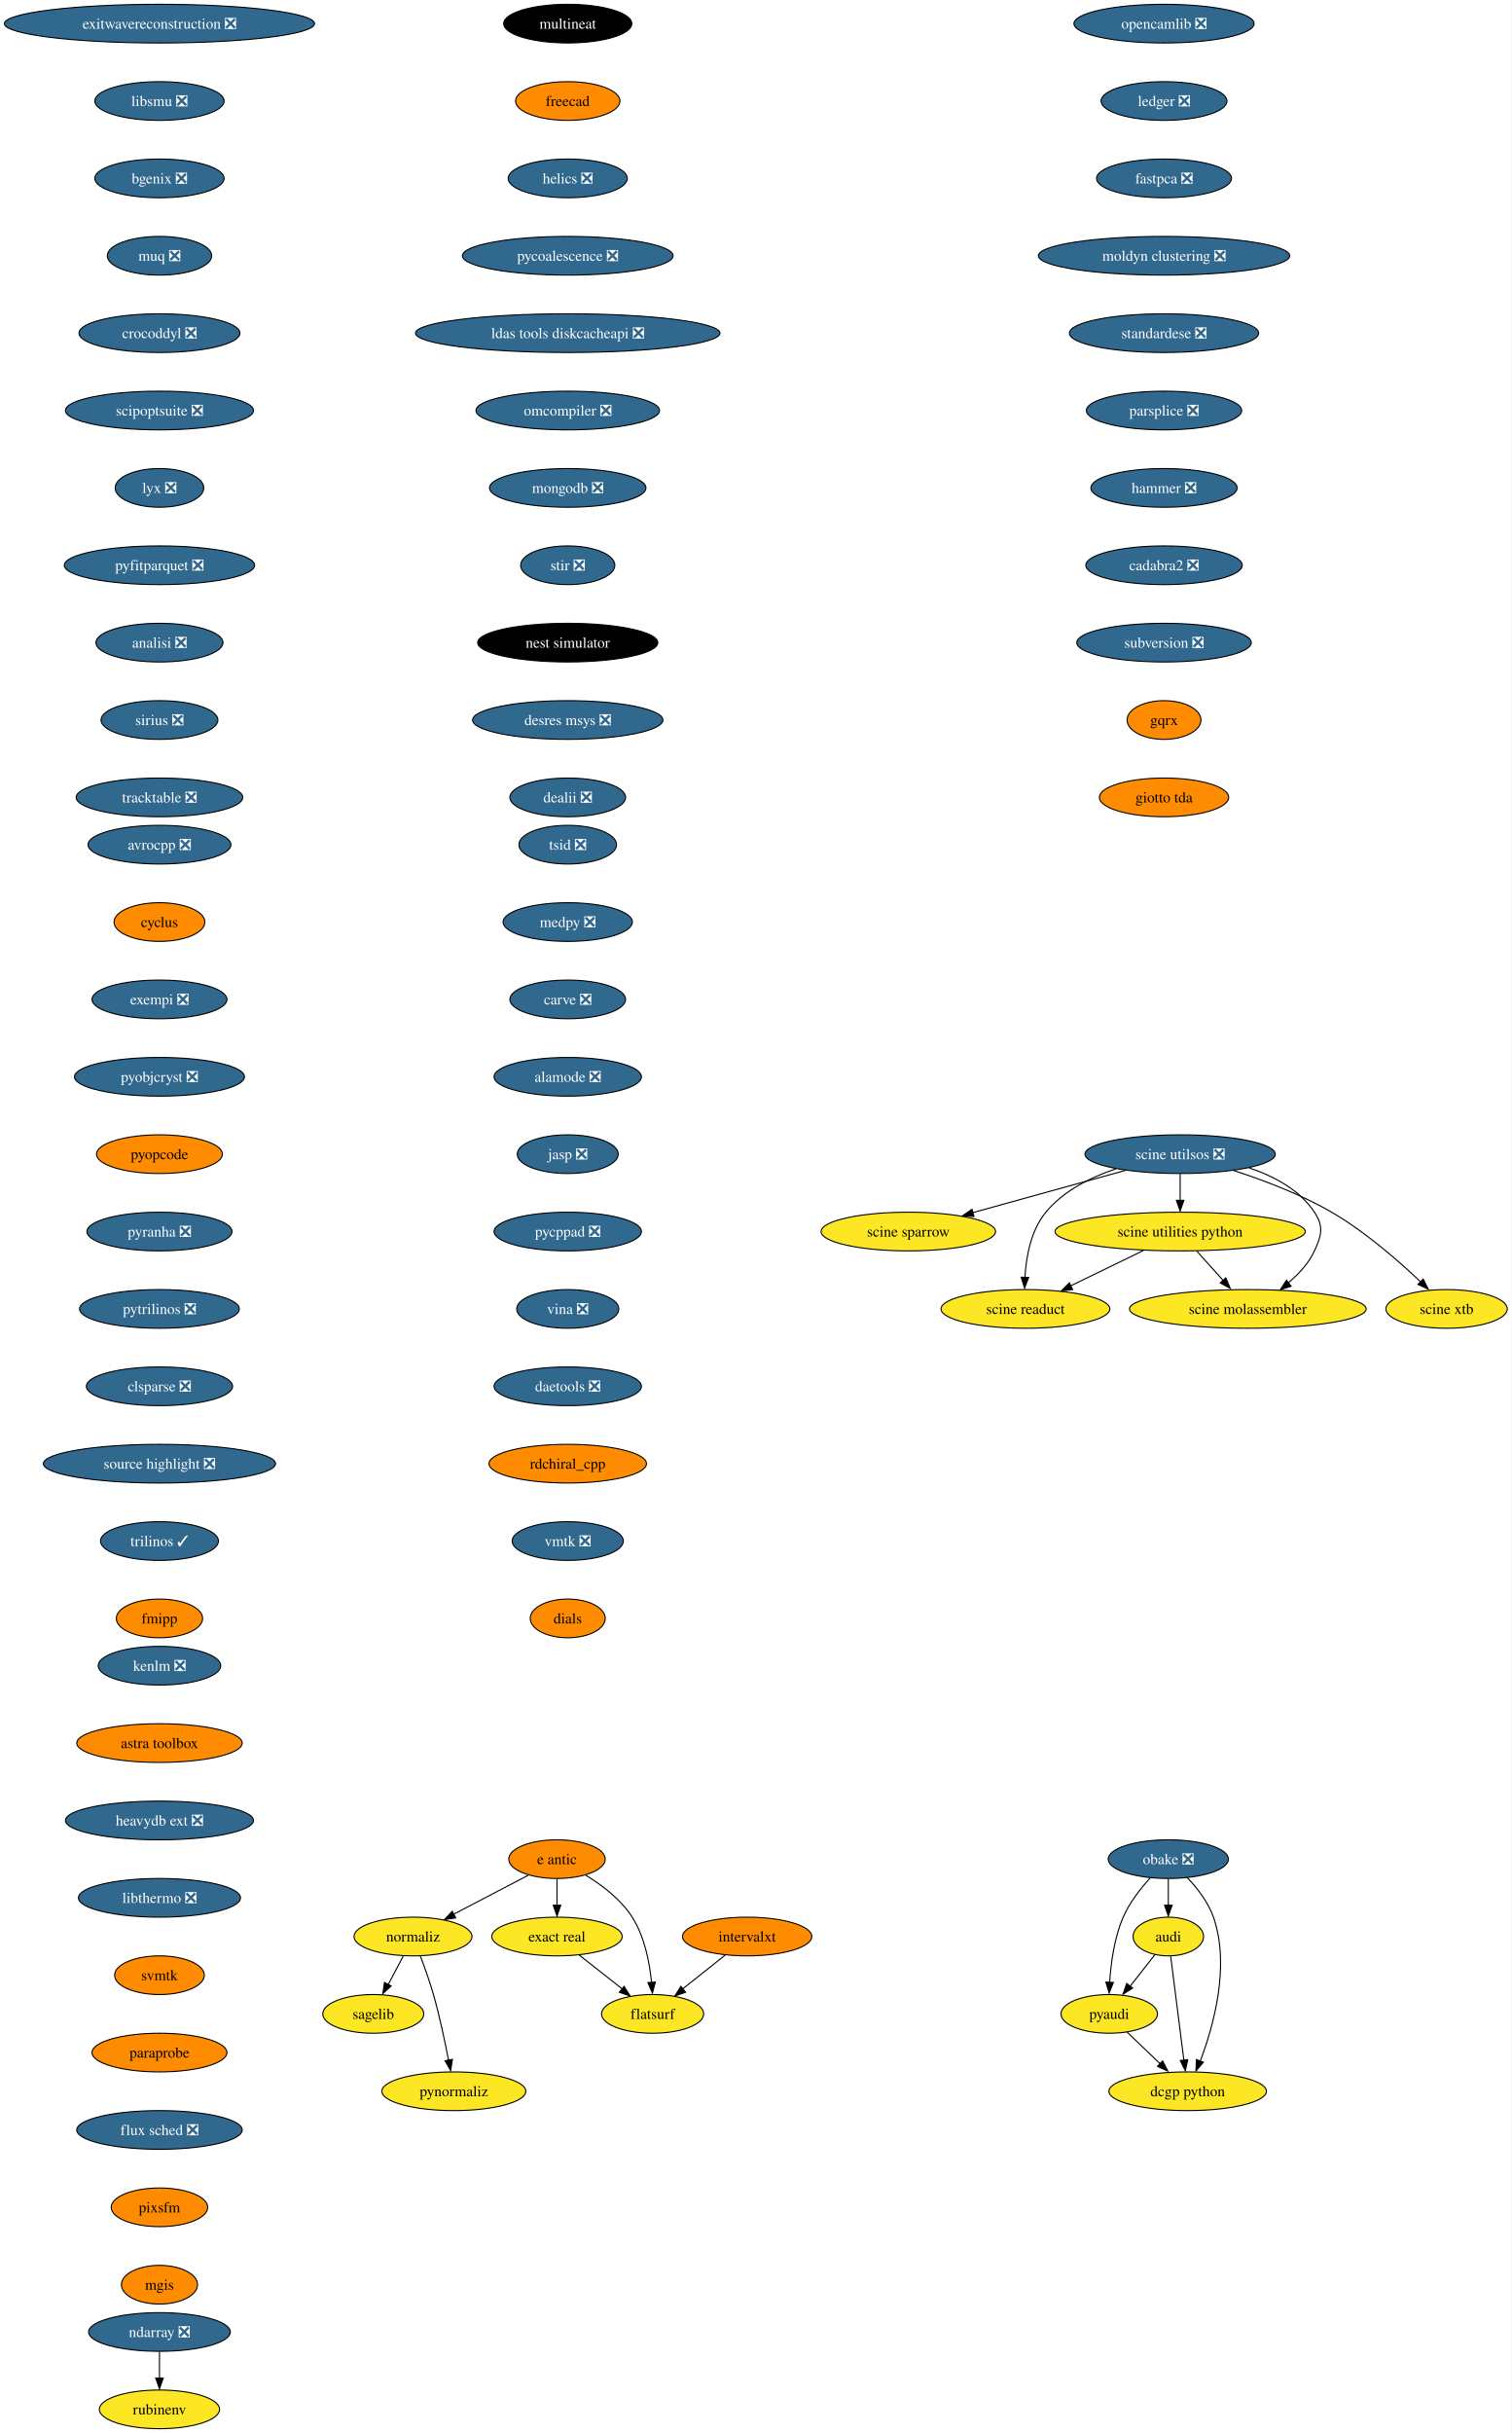
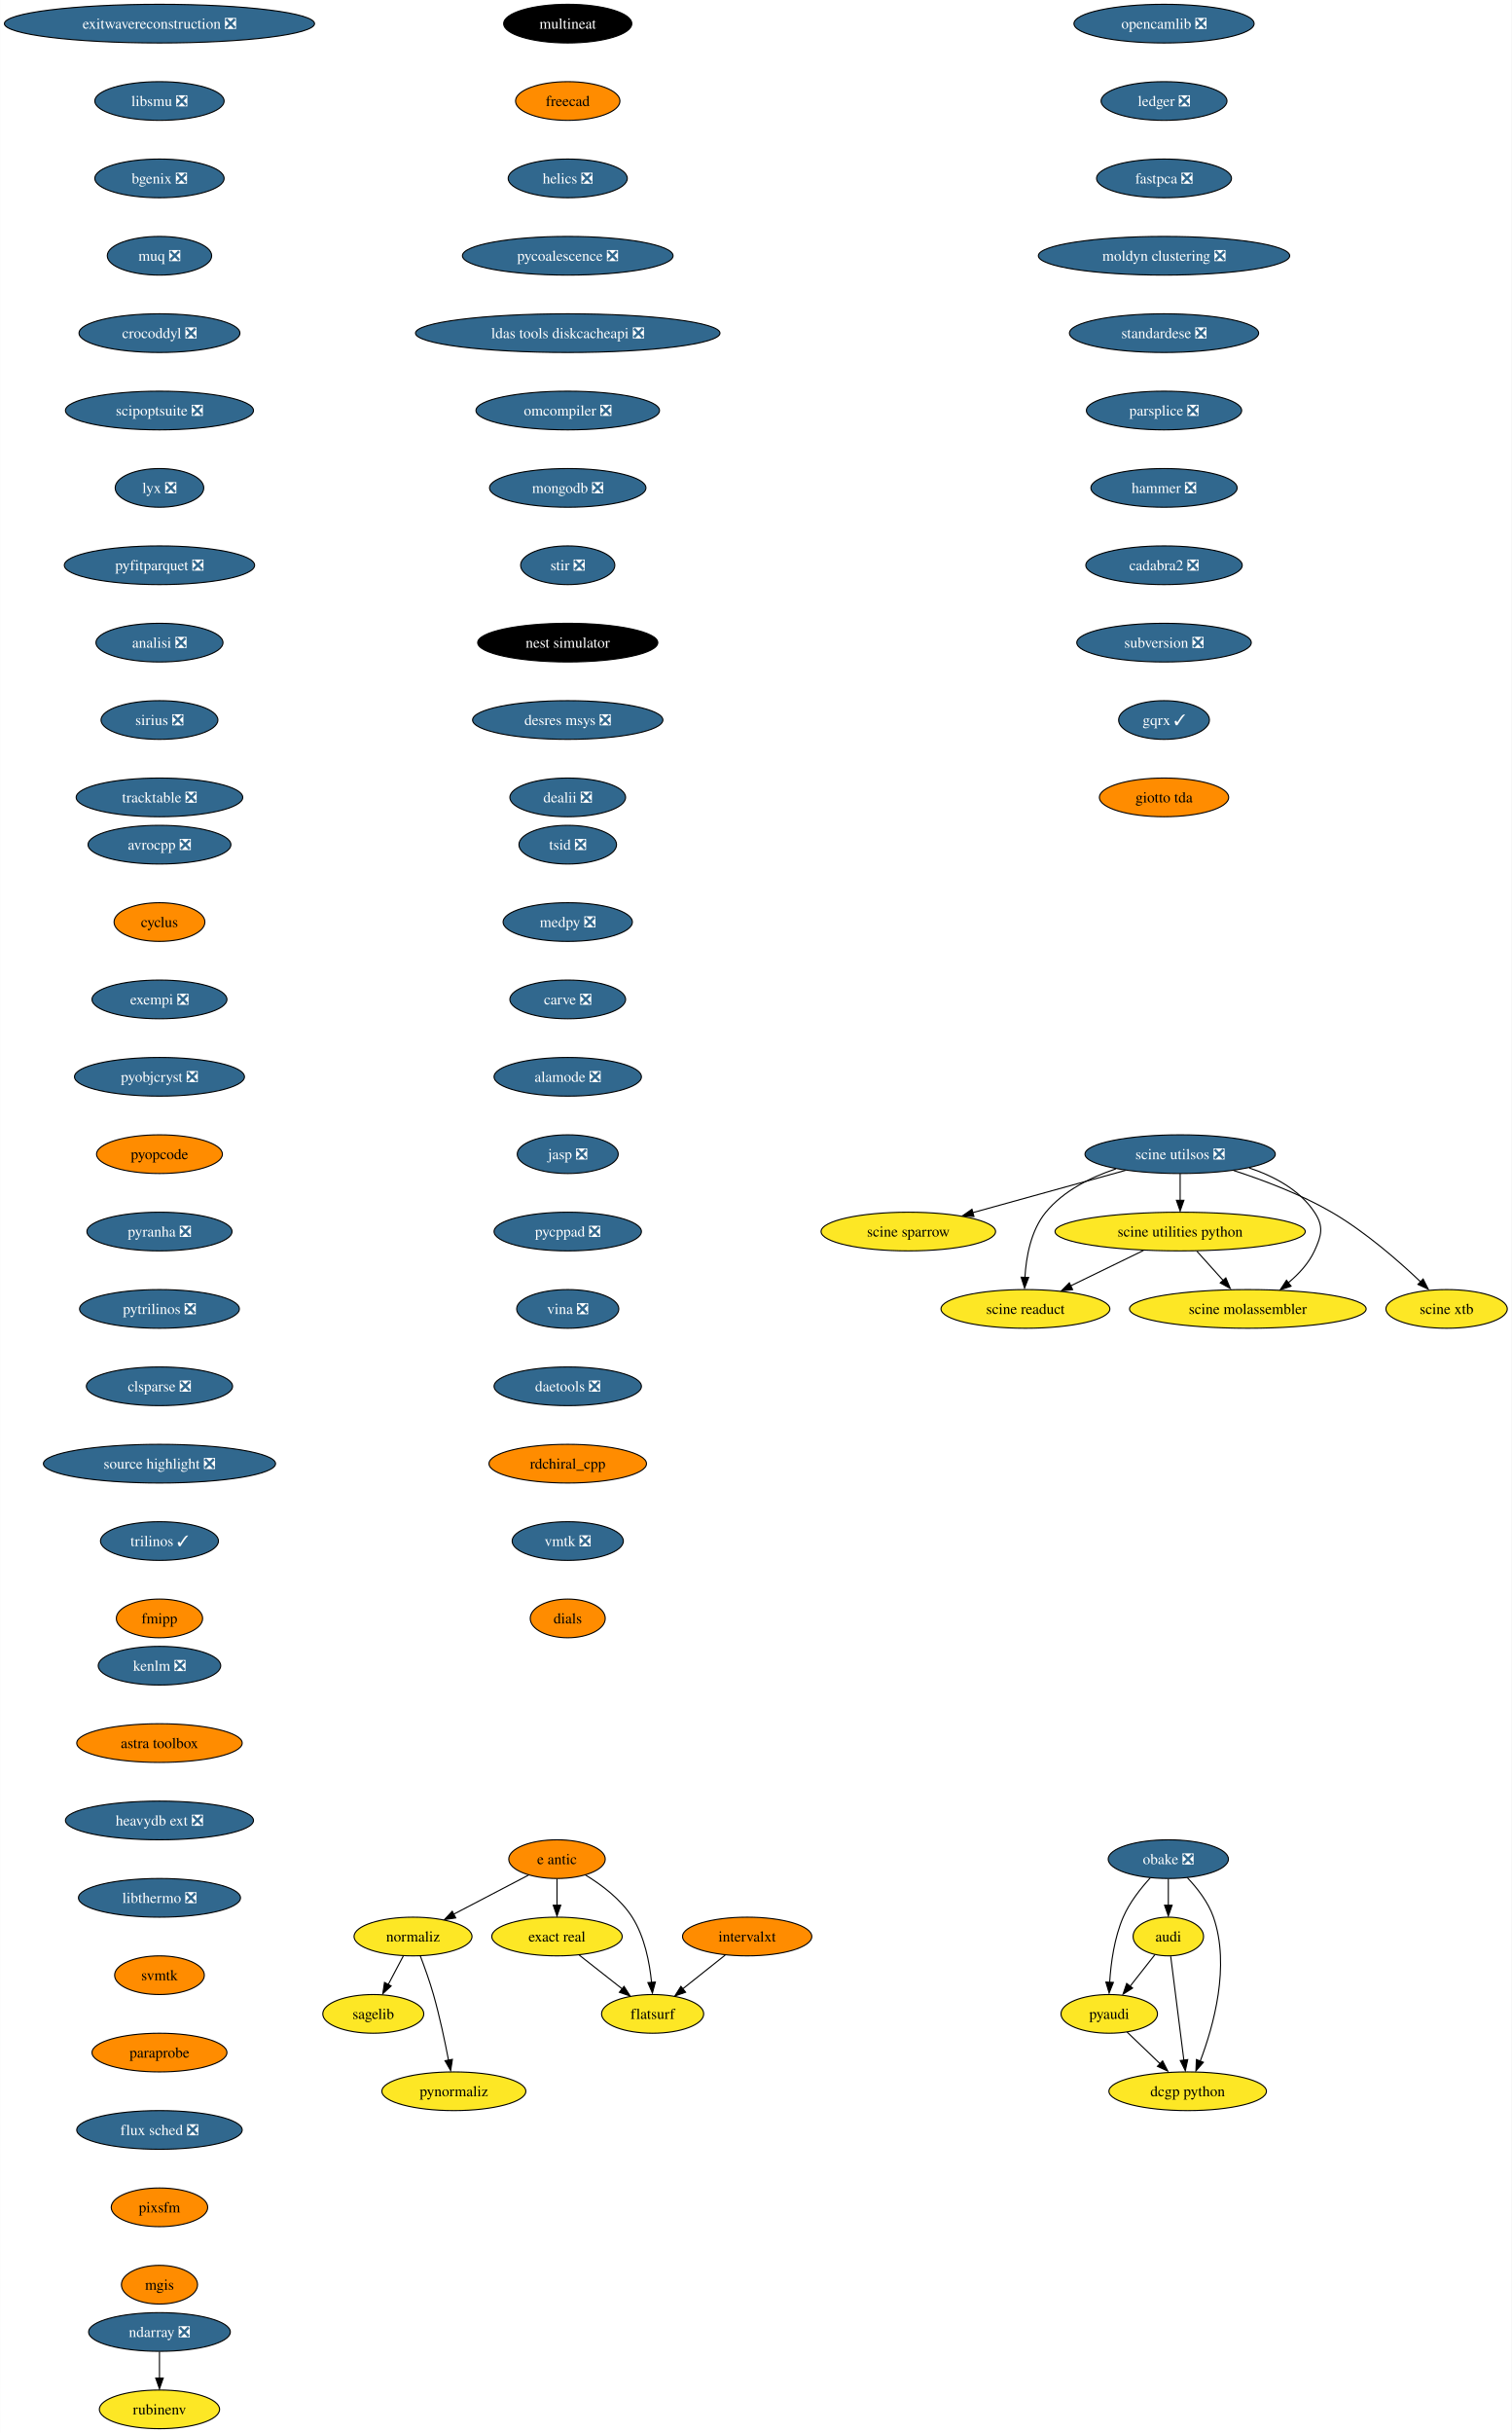
<svg xmlns="http://www.w3.org/2000/svg" xmlns:xlink="http://www.w3.org/1999/xlink" width="1407pt" height="2264pt" viewBox="0.00 0.00 1406.80 2264.00">
  <g id="graph0" class="graph" transform="scale(1 1) rotate(0) translate(4 2260)">
    <polygon fill="white" stroke="none" points="-4,4 -4,-2260 1402.8,-2260 1402.8,4 -4,4" />
    <g id="node1" class="node">
      <g id="a_node1">
        <a xlink:href="https://github.com/conda-forge/avrocpp-feedstock/pull/19" xlink:title="avrocpp ❎">
          <ellipse fill="#31688e" stroke="black" cx="144.33" cy="-1474" rx="66.47" ry="18" />
          <text text-anchor="middle" x="144.33" y="-1469.33" font-family="Times,serif" font-size="14.00" fill="white">avrocpp ❎</text>
        </a>
      </g>
    </g>
    <g id="node2" class="node">
      <g id="a_node2">
        <a xlink:href="https://github.com/conda-forge/cyclus-feedstock" xlink:title="cyclus">
          <ellipse fill="#ff8c00" stroke="black" cx="144.33" cy="-1402" rx="42.26" ry="18" />
          <text text-anchor="middle" x="144.33" y="-1397.33" font-family="Times,serif" font-size="14.00">cyclus</text>
        </a>
      </g>
    </g>
    <g id="node3" class="node">
      <g id="a_node3">
        <a xlink:href="https://github.com/conda-forge/exempi-feedstock/pull/15" xlink:title="exempi ❎">
          <ellipse fill="#31688e" stroke="black" cx="144.33" cy="-1330" rx="62.78" ry="18" />
          <text text-anchor="middle" x="144.33" y="-1325.33" font-family="Times,serif" font-size="14.00" fill="white">exempi ❎</text>
        </a>
      </g>
    </g>
    <g id="node4" class="node">
      <g id="a_node4">
        <a xlink:href="https://github.com/conda-forge/pyobjcryst-feedstock/pull/33" xlink:title="pyobjcryst ❎">
          <ellipse fill="#31688e" stroke="black" cx="144.33" cy="-1258" rx="79.09" ry="18" />
          <text text-anchor="middle" x="144.33" y="-1253.33" font-family="Times,serif" font-size="14.00" fill="white">pyobjcryst ❎</text>
        </a>
      </g>
    </g>
    <g id="node5" class="node">
      <g id="a_node5">
        <a xlink:href="https://github.com/conda-forge/pyopcode-feedstock" xlink:title="pyopcode">
          <ellipse fill="#ff8c00" stroke="black" cx="144.33" cy="-1186" rx="58.57" ry="18" />
          <text text-anchor="middle" x="144.33" y="-1181.33" font-family="Times,serif" font-size="14.00">pyopcode</text>
        </a>
      </g>
    </g>
    <g id="node6" class="node">
      <g id="a_node6">
        <a xlink:href="https://github.com/conda-forge/pyranha-feedstock/pull/28" xlink:title="pyranha ❎">
          <ellipse fill="#31688e" stroke="black" cx="144.33" cy="-1114" rx="67.52" ry="18" />
          <text text-anchor="middle" x="144.33" y="-1109.33" font-family="Times,serif" font-size="14.00" fill="white">pyranha ❎</text>
        </a>
      </g>
    </g>
    <g id="node7" class="node">
      <g id="a_node7">
        <a xlink:href="https://github.com/conda-forge/pytrilinos-feedstock/pull/51" xlink:title="pytrilinos ❎">
          <ellipse fill="#31688e" stroke="black" cx="144.33" cy="-1042" rx="74.36" ry="18" />
          <text text-anchor="middle" x="144.33" y="-1037.33" font-family="Times,serif" font-size="14.00" fill="white">pytrilinos ❎</text>
        </a>
      </g>
    </g>
    <g id="node8" class="node">
      <g id="a_node8">
        <a xlink:href="https://github.com/conda-forge/clsparse-feedstock/pull/10" xlink:title="clsparse ❎">
          <ellipse fill="#31688e" stroke="black" cx="144.33" cy="-970" rx="68.04" ry="18" />
          <text text-anchor="middle" x="144.33" y="-965.33" font-family="Times,serif" font-size="14.00" fill="white">clsparse ❎</text>
        </a>
      </g>
    </g>
    <g id="node13" class="node">
      <g id="a_node13">
        <a xlink:href="https://github.com/conda-forge/source-highlight-feedstock/pull/9" xlink:title="source highlight ❎">
          <ellipse fill="#31688e" stroke="black" cx="144.33" cy="-898" rx="108.03" ry="18" />
          <text text-anchor="middle" x="144.33" y="-893.33" font-family="Times,serif" font-size="14.00" fill="white">source highlight ❎</text>
        </a>
      </g>
    </g>
    <g id="node9" class="node">
      <g id="a_node9">
        <a xlink:href="https://github.com/conda-forge/sagelib-feedstock" xlink:title="sagelib">
          <ellipse fill="#fde725" stroke="black" cx="343.33" cy="-386" rx="47" ry="18" />
          <text text-anchor="middle" x="343.33" y="-381.32" font-family="Times,serif" font-size="14.00">sagelib</text>
        </a>
      </g>
    </g>
    <g id="node10" class="node">
      <g id="a_node10">
        <a xlink:href="https://github.com/conda-forge/audi-feedstock" xlink:title="audi">
          <ellipse fill="#fde725" stroke="black" cx="1083.33" cy="-458" rx="32.79" ry="18" />
          <text text-anchor="middle" x="1083.33" y="-453.32" font-family="Times,serif" font-size="14.00">audi</text>
        </a>
      </g>
    </g>
    <g id="node11" class="node">
      <g id="a_node11">
        <a xlink:href="https://github.com/conda-forge/pyaudi-feedstock" xlink:title="pyaudi">
          <ellipse fill="#fde725" stroke="black" cx="1028.33" cy="-386" rx="44.9" ry="18" />
          <text text-anchor="middle" x="1028.33" y="-381.32" font-family="Times,serif" font-size="14.00">pyaudi</text>
        </a>
      </g>
    </g>
    <g id="edge8" class="edge">
      <path fill="none" stroke="black" d="M1070.85,-441.12C1064.06,-432.47 1055.5,-421.58 1047.84,-411.83" />
      <polygon fill="black" stroke="black" points="1050.07,-410.01 1041.14,-404.31 1044.57,-414.33 1050.07,-410.01" />
    </g>
    <g id="node12" class="node">
      <g id="a_node12">
        <a xlink:href="https://github.com/conda-forge/dcgp-python-feedstock" xlink:title="dcgp python">
          <ellipse fill="#fde725" stroke="black" cx="1101.33" cy="-314" rx="73.3" ry="18" />
          <text text-anchor="middle" x="1101.33" y="-309.32" font-family="Times,serif" font-size="14.00">dcgp python</text>
        </a>
      </g>
    </g>
    <g id="edge9" class="edge">
      <path fill="none" stroke="black" d="M1085.54,-439.59C1088.6,-415.4 1094.19,-371.36 1097.83,-342.65" />
      <polygon fill="black" stroke="black" points="1101.38,-343.47 1099.16,-333.11 1094.43,-342.59 1101.38,-343.47" />
    </g>
    <g id="edge10" class="edge">
      <path fill="none" stroke="black" d="M1044.9,-369.12C1054.06,-360.33 1065.64,-349.23 1075.92,-339.37" />
      <polygon fill="black" stroke="black" points="1078.02,-342.24 1082.81,-332.8 1073.17,-337.19 1078.02,-342.24" />
    </g>
    <g id="node14" class="node">
      <g id="a_node14">
        <a xlink:href="https://github.com/conda-forge/trilinos-feedstock/pull/43" xlink:title="trilinos ✓">
          <ellipse fill="#31688e" stroke="black" cx="144.33" cy="-826" rx="54.89" ry="18" />
          <text text-anchor="middle" x="144.33" y="-821.33" font-family="Times,serif" font-size="14.00" fill="white">trilinos ✓</text>
        </a>
      </g>
    </g>
    <g id="node15" class="node">
      <g id="a_node15">
        <a xlink:href="https://github.com/conda-forge/fmipp-feedstock" xlink:title="fmipp">
          <ellipse fill="#ff8c00" stroke="black" cx="144.33" cy="-754" rx="40.16" ry="18" />
          <text text-anchor="middle" x="144.33" y="-749.33" font-family="Times,serif" font-size="14.00">fmipp</text>
        </a>
      </g>
    </g>
    <g id="node16" class="node">
      <g id="a_node16">
        <a xlink:href="https://github.com/conda-forge/multineat-feedstock" xlink:title="multineat">
          <ellipse fill="#000000" stroke="black" cx="524.33" cy="-2238" rx="59.63" ry="18" />
          <text text-anchor="middle" x="524.33" y="-2233.32" font-family="Times,serif" font-size="14.00" fill="white">multineat</text>
        </a>
      </g>
    </g>
    <g id="node17" class="node">
      <g id="a_node17">
        <a xlink:href="https://github.com/conda-forge/freecad-feedstock" xlink:title="freecad">
          <ellipse fill="#ff8c00" stroke="black" cx="524.33" cy="-2166" rx="48.58" ry="18" />
          <text text-anchor="middle" x="524.33" y="-2161.32" font-family="Times,serif" font-size="14.00">freecad</text>
        </a>
      </g>
    </g>
    <g id="node18" class="node">
      <g id="a_node18">
        <a xlink:href="https://github.com/conda-forge/helics-feedstock/pull/34" xlink:title="helics ❎">
          <ellipse fill="#31688e" stroke="black" cx="524.33" cy="-2094" rx="55.42" ry="18" />
          <text text-anchor="middle" x="524.33" y="-2089.32" font-family="Times,serif" font-size="14.00" fill="white">helics ❎</text>
        </a>
      </g>
    </g>
    <g id="node19" class="node">
      <g id="a_node19">
        <a xlink:href="https://github.com/conda-forge/pycoalescence-feedstock/pull/54" xlink:title="pycoalescence ❎">
          <ellipse fill="#31688e" stroke="black" cx="524.33" cy="-2022" rx="98.03" ry="18" />
          <text text-anchor="middle" x="524.33" y="-2017.33" font-family="Times,serif" font-size="14.00" fill="white">pycoalescence ❎</text>
        </a>
      </g>
    </g>
    <g id="node20" class="node">
      <g id="a_node20">
        <a xlink:href="https://github.com/conda-forge/ldas-tools-diskcacheapi-feedstock/pull/16" xlink:title="ldas tools diskcacheapi ❎">
          <ellipse fill="#31688e" stroke="black" cx="524.33" cy="-1950" rx="141.7" ry="18" />
          <text text-anchor="middle" x="524.33" y="-1945.33" font-family="Times,serif" font-size="14.00" fill="white">ldas tools diskcacheapi ❎</text>
        </a>
      </g>
    </g>
    <g id="node21" class="node">
      <g id="a_node21">
        <a xlink:href="https://github.com/conda-forge/omcompiler-feedstock/pull/34" xlink:title="omcompiler ❎">
          <ellipse fill="#31688e" stroke="black" cx="524.33" cy="-1878" rx="85.41" ry="18" />
          <text text-anchor="middle" x="524.33" y="-1873.33" font-family="Times,serif" font-size="14.00" fill="white">omcompiler ❎</text>
        </a>
      </g>
    </g>
    <g id="node22" class="node">
      <g id="a_node22">
        <a xlink:href="https://github.com/conda-forge/mongodb-feedstock/pull/77" xlink:title="mongodb ❎">
          <ellipse fill="#31688e" stroke="black" cx="524.33" cy="-1806" rx="72.78" ry="18" />
          <text text-anchor="middle" x="524.33" y="-1801.33" font-family="Times,serif" font-size="14.00" fill="white">mongodb ❎</text>
        </a>
      </g>
    </g>
    <g id="node28" class="node">
      <g id="a_node28">
        <a xlink:href="https://github.com/conda-forge/stir-feedstock/pull/97" xlink:title="stir ❎">
          <ellipse fill="#31688e" stroke="black" cx="524.33" cy="-1734" rx="43.84" ry="18" />
          <text text-anchor="middle" x="524.33" y="-1729.33" font-family="Times,serif" font-size="14.00" fill="white">stir ❎</text>
        </a>
      </g>
    </g>
    <g id="node23" class="node">
      <g id="a_node23">
        <a xlink:href="https://github.com/conda-forge/e-antic-feedstock" xlink:title="e antic">
          <ellipse fill="#ff8c00" stroke="black" cx="514.33" cy="-530" rx="44.9" ry="18" />
          <text text-anchor="middle" x="514.33" y="-525.33" font-family="Times,serif" font-size="14.00">e antic</text>
        </a>
      </g>
    </g>
    <g id="node24" class="node">
      <g id="a_node24">
        <a xlink:href="https://github.com/conda-forge/normaliz-feedstock" xlink:title="normaliz">
          <ellipse fill="#fde725" stroke="black" cx="380.33" cy="-458" rx="54.89" ry="18" />
          <text text-anchor="middle" x="380.33" y="-453.32" font-family="Times,serif" font-size="14.00">normaliz</text>
        </a>
      </g>
    </g>
    <g id="edge20" class="edge">
      <path fill="none" stroke="black" d="M487.86,-515.17C467.92,-504.76 440.33,-490.34 418.08,-478.72" />
      <polygon fill="black" stroke="black" points="420.08,-475.3 409.6,-473.77 416.84,-481.5 420.08,-475.3" />
    </g>
    <g id="node25" class="node">
      <g id="a_node25">
        <a xlink:href="https://github.com/conda-forge/exact-real-feedstock" xlink:title="exact real">
          <ellipse fill="#fde725" stroke="black" cx="514.33" cy="-458" rx="60.68" ry="18" />
          <text text-anchor="middle" x="514.33" y="-453.32" font-family="Times,serif" font-size="14.00">exact real</text>
        </a>
      </g>
    </g>
    <g id="edge21" class="edge">
      <path fill="none" stroke="black" d="M514.33,-511.7C514.33,-504.24 514.33,-495.32 514.33,-486.97" />
      <polygon fill="black" stroke="black" points="517.83,-487.1 514.33,-477.1 510.83,-487.1 517.83,-487.1" />
    </g>
    <g id="node26" class="node">
      <g id="a_node26">
        <a xlink:href="https://github.com/conda-forge/flatsurf-feedstock" xlink:title="flatsurf">
          <ellipse fill="#fde725" stroke="black" cx="603.33" cy="-386" rx="47.53" ry="18" />
          <text text-anchor="middle" x="603.33" y="-381.32" font-family="Times,serif" font-size="14.00">flatsurf</text>
        </a>
      </g>
    </g>
    <g id="edge22" class="edge">
      <path fill="none" stroke="black" d="M540.78,-515.27C555.81,-506.13 573.7,-492.72 584.33,-476 595.92,-457.78 600.55,-433.66 602.35,-415.12" />
      <polygon fill="black" stroke="black" points="605.89,-415.63 603.14,-405.4 598.91,-415.12 605.89,-415.63" />
    </g>
    <g id="edge23" class="edge">
      <path fill="none" stroke="black" d="M371.37,-440.05C367.15,-432.06 362.01,-422.33 357.29,-413.4" />
      <polygon fill="black" stroke="black" points="359.97,-411.99 352.21,-404.79 353.78,-415.27 359.97,-411.99" />
    </g>
    <g id="node27" class="node">
      <g id="a_node27">
        <a xlink:href="https://github.com/conda-forge/pynormaliz-feedstock" xlink:title="pynormaliz">
          <ellipse fill="#fde725" stroke="black" cx="418.33" cy="-314" rx="66.99" ry="18" />
          <text text-anchor="middle" x="418.33" y="-309.32" font-family="Times,serif" font-size="14.00">pynormaliz</text>
        </a>
      </g>
    </g>
    <g id="edge24" class="edge">
      <path fill="none" stroke="black" d="M387.08,-440C391.01,-429.7 395.85,-416.22 399.33,-404 405.08,-383.81 409.98,-360.59 413.36,-342.94" />
      <polygon fill="black" stroke="black" points="416.97,-343.7 415.36,-333.23 410.09,-342.42 416.97,-343.7" />
    </g>
    <g id="edge25" class="edge">
      <path fill="none" stroke="black" d="M534.97,-440.76C546.82,-431.45 561.88,-419.61 574.84,-409.41" />
      <polygon fill="black" stroke="black" points="576.72,-411.6 582.41,-402.67 572.39,-406.1 576.72,-411.6" />
    </g>
    <g id="node29" class="node">
      <g id="a_node29">
        <a xlink:href="https://github.com/conda-forge/nest-simulator-feedstock" xlink:title="nest simulator">
          <ellipse fill="#000000" stroke="black" cx="524.33" cy="-1662" rx="83.83" ry="18" />
          <text text-anchor="middle" x="524.33" y="-1657.33" font-family="Times,serif" font-size="14.00" fill="white">nest simulator</text>
        </a>
      </g>
    </g>
    <g id="node30" class="node">
      <g id="a_node30">
        <a xlink:href="https://github.com/conda-forge/desres-msys-feedstock/pull/24" xlink:title="desres msys ❎">
          <ellipse fill="#31688e" stroke="black" cx="524.33" cy="-1590" rx="88.56" ry="18" />
          <text text-anchor="middle" x="524.33" y="-1585.33" font-family="Times,serif" font-size="14.00" fill="white">desres msys ❎</text>
        </a>
      </g>
    </g>
    <g id="node31" class="node">
      <g id="a_node31">
        <a xlink:href="https://github.com/conda-forge/dealii-feedstock/pull/30" xlink:title="dealii ❎">
          <ellipse fill="#31688e" stroke="black" cx="524.33" cy="-1518" rx="53.84" ry="18" />
          <text text-anchor="middle" x="524.33" y="-1513.33" font-family="Times,serif" font-size="14.00" fill="white">dealii ❎</text>
        </a>
      </g>
    </g>
    <g id="node32" class="node">
      <g id="a_node32">
        <a xlink:href="https://github.com/conda-forge/ndarray-feedstock/pull/24" xlink:title="ndarray ❎">
          <ellipse fill="#31688e" stroke="black" cx="144.33" cy="-90" rx="65.94" ry="18" />
          <text text-anchor="middle" x="144.33" y="-85.33" font-family="Times,serif" font-size="14.00" fill="white">ndarray ❎</text>
        </a>
      </g>
    </g>
    <g id="node33" class="node">
      <g id="a_node33">
        <a xlink:href="https://github.com/conda-forge/rubinenv-feedstock" xlink:title="rubinenv">
          <ellipse fill="#fde725" stroke="black" cx="144.33" cy="-18" rx="55.94" ry="18" />
          <text text-anchor="middle" x="144.33" y="-13.32" font-family="Times,serif" font-size="14.00">rubinenv</text>
        </a>
      </g>
    </g>
    <g id="edge30" class="edge">
      <path fill="none" stroke="black" d="M144.33,-71.7C144.33,-64.24 144.33,-55.32 144.33,-46.97" />
      <polygon fill="black" stroke="black" points="147.83,-47.1 144.33,-37.1 140.83,-47.1 147.83,-47.1" />
    </g>
    <g id="node34" class="node">
      <g id="a_node34">
        <a xlink:href="https://github.com/conda-forge/opencamlib-feedstock/pull/24" xlink:title="opencamlib ❎">
          <ellipse fill="#31688e" stroke="black" cx="1079.33" cy="-2238" rx="83.83" ry="18" />
          <text text-anchor="middle" x="1079.33" y="-2233.32" font-family="Times,serif" font-size="14.00" fill="white">opencamlib ❎</text>
        </a>
      </g>
    </g>
    <g id="node35" class="node">
      <g id="a_node35">
        <a xlink:href="https://github.com/conda-forge/ledger-feedstock/pull/33" xlink:title="ledger ❎">
          <ellipse fill="#31688e" stroke="black" cx="1079.33" cy="-2166" rx="58.57" ry="18" />
          <text text-anchor="middle" x="1079.33" y="-2161.32" font-family="Times,serif" font-size="14.00" fill="white">ledger ❎</text>
        </a>
      </g>
    </g>
    <g id="node36" class="node">
      <g id="a_node36">
        <a xlink:href="https://github.com/conda-forge/fastpca-feedstock/pull/7" xlink:title="fastpca ❎">
          <ellipse fill="#31688e" stroke="black" cx="1079.33" cy="-2094" rx="62.78" ry="18" />
          <text text-anchor="middle" x="1079.33" y="-2089.32" font-family="Times,serif" font-size="14.00" fill="white">fastpca ❎</text>
        </a>
      </g>
    </g>
    <g id="node38" class="node">
      <g id="a_node38">
        <a xlink:href="https://github.com/conda-forge/moldyn-clustering-feedstock/pull/9" xlink:title="moldyn clustering ❎">
          <ellipse fill="#31688e" stroke="black" cx="1079.33" cy="-2022" rx="116.97" ry="18" />
          <text text-anchor="middle" x="1079.33" y="-2017.33" font-family="Times,serif" font-size="14.00" fill="white">moldyn clustering ❎</text>
        </a>
      </g>
    </g>
    <g id="node37" class="node">
      <g id="a_node37">
        <a xlink:href="https://github.com/conda-forge/obake-feedstock/pull/42" xlink:title="obake ❎">
          <ellipse fill="#31688e" stroke="black" cx="1083.33" cy="-530" rx="55.94" ry="18" />
          <text text-anchor="middle" x="1083.33" y="-525.33" font-family="Times,serif" font-size="14.00" fill="white">obake ❎</text>
        </a>
      </g>
    </g>
    <g id="edge33" class="edge">
      <path fill="none" stroke="black" d="M1083.33,-511.7C1083.33,-504.24 1083.33,-495.32 1083.33,-486.97" />
      <polygon fill="black" stroke="black" points="1086.83,-487.1 1083.33,-477.1 1079.83,-487.1 1086.83,-487.1" />
    </g>
    <g id="edge34" class="edge">
      <path fill="none" stroke="black" d="M1066.38,-512.39C1057.46,-502.63 1047.19,-489.58 1041.33,-476 1033.05,-456.83 1029.88,-433.41 1028.73,-415.4" />
      <polygon fill="black" stroke="black" points="1032.18,-415.28 1028.24,-405.45 1025.19,-415.6 1032.18,-415.28" />
    </g>
    <g id="edge35" class="edge">
      <path fill="none" stroke="black" d="M1101.06,-512.69C1110.22,-503.03 1120.47,-489.97 1125.33,-476 1141.11,-430.68 1125.4,-374.65 1113.03,-342.05" />
      <polygon fill="black" stroke="black" points="1115.96,-340.95 1109.01,-332.95 1109.45,-343.53 1115.96,-340.95" />
    </g>
    <g id="node39" class="node">
      <g id="a_node39">
        <a xlink:href="https://github.com/conda-forge/standardese-feedstock/pull/10" xlink:title="standardese ❎">
          <ellipse fill="#31688e" stroke="black" cx="1079.33" cy="-1950" rx="88.04" ry="18" />
          <text text-anchor="middle" x="1079.33" y="-1945.33" font-family="Times,serif" font-size="14.00" fill="white">standardese ❎</text>
        </a>
      </g>
    </g>
    <g id="node40" class="node">
      <g id="a_node40">
        <a xlink:href="https://github.com/conda-forge/parsplice-feedstock/pull/12" xlink:title="parsplice ❎">
          <ellipse fill="#31688e" stroke="black" cx="1079.33" cy="-1878" rx="72.25" ry="18" />
          <text text-anchor="middle" x="1079.33" y="-1873.33" font-family="Times,serif" font-size="14.00" fill="white">parsplice ❎</text>
        </a>
      </g>
    </g>
    <g id="node41" class="node">
      <g id="a_node41">
        <a xlink:href="https://github.com/conda-forge/hammer-feedstock/pull/36" xlink:title="hammer ❎">
          <ellipse fill="#31688e" stroke="black" cx="1079.33" cy="-1806" rx="68.04" ry="18" />
          <text text-anchor="middle" x="1079.33" y="-1801.33" font-family="Times,serif" font-size="14.00" fill="white">hammer ❎</text>
        </a>
      </g>
    </g>
    <g id="node42" class="node">
      <g id="a_node42">
        <a xlink:href="https://github.com/conda-forge/cadabra2-feedstock/pull/39" xlink:title="cadabra2 ❎">
          <ellipse fill="#31688e" stroke="black" cx="1079.33" cy="-1734" rx="72.78" ry="18" />
          <text text-anchor="middle" x="1079.33" y="-1729.33" font-family="Times,serif" font-size="14.00" fill="white">cadabra2 ❎</text>
        </a>
      </g>
    </g>
    <g id="node43" class="node">
      <g id="a_node43">
        <a xlink:href="https://github.com/conda-forge/subversion-feedstock/pull/21" xlink:title="subversion ❎">
          <ellipse fill="#31688e" stroke="black" cx="1079.33" cy="-1662" rx="81.2" ry="18" />
          <text text-anchor="middle" x="1079.33" y="-1657.33" font-family="Times,serif" font-size="14.00" fill="white">subversion ❎</text>
        </a>
      </g>
    </g>
    <g id="node44" class="node">
      <g id="a_node44">
-         <a xlink:href="https://github.com/conda-forge/gqrx-feedstock" xlink:title="gqrx">
-           <ellipse fill="#ff8c00" stroke="black" cx="1079.33" cy="-1590" rx="34.37" ry="18" />
-           <text text-anchor="middle" x="1079.33" y="-1585.33" font-family="Times,serif" font-size="14.00">gqrx</text>
+         <a xlink:href="https://github.com/conda-forge/gqrx-feedstock/pull/74" xlink:title="gqrx ✓">
+           <ellipse fill="#31688e" stroke="black" cx="1079.33" cy="-1590" rx="42.26" ry="18" />
+           <text text-anchor="middle" x="1079.33" y="-1585.33" font-family="Times,serif" font-size="14.00" fill="white">gqrx ✓</text>
        </a>
      </g>
    </g>
    <g id="node45" class="node">
      <g id="a_node45">
        <a xlink:href="https://github.com/conda-forge/giotto-tda-feedstock" xlink:title="giotto tda">
          <ellipse fill="#ff8c00" stroke="black" cx="1079.33" cy="-1518" rx="60.15" ry="18" />
          <text text-anchor="middle" x="1079.33" y="-1513.33" font-family="Times,serif" font-size="14.00">giotto tda</text>
        </a>
      </g>
    </g>
    <g id="node46" class="node">
      <g id="a_node46">
        <a xlink:href="https://github.com/conda-forge/exitwavereconstruction-feedstock/pull/6" xlink:title="exitwavereconstruction ❎">
          <ellipse fill="#31688e" stroke="black" cx="144.33" cy="-2238" rx="144.33" ry="18" />
          <text text-anchor="middle" x="144.33" y="-2233.32" font-family="Times,serif" font-size="14.00" fill="white">exitwavereconstruction ❎</text>
        </a>
      </g>
    </g>
    <g id="node47" class="node">
      <g id="a_node47">
        <a xlink:href="https://github.com/conda-forge/libsmu-feedstock/pull/15" xlink:title="libsmu ❎">
          <ellipse fill="#31688e" stroke="black" cx="144.33" cy="-2166" rx="60.15" ry="18" />
          <text text-anchor="middle" x="144.33" y="-2161.32" font-family="Times,serif" font-size="14.00" fill="white">libsmu ❎</text>
        </a>
      </g>
    </g>
    <g id="node48" class="node">
      <g id="a_node48">
        <a xlink:href="https://github.com/conda-forge/bgenix-feedstock/pull/24" xlink:title="bgenix ❎">
          <ellipse fill="#31688e" stroke="black" cx="144.33" cy="-2094" rx="60.15" ry="18" />
          <text text-anchor="middle" x="144.33" y="-2089.32" font-family="Times,serif" font-size="14.00" fill="white">bgenix ❎</text>
        </a>
      </g>
    </g>
    <g id="node49" class="node">
      <g id="a_node49">
        <a xlink:href="https://github.com/conda-forge/muq-feedstock/pull/34" xlink:title="muq ❎">
          <ellipse fill="#31688e" stroke="black" cx="144.33" cy="-2022" rx="48.58" ry="18" />
          <text text-anchor="middle" x="144.33" y="-2017.33" font-family="Times,serif" font-size="14.00" fill="white">muq ❎</text>
        </a>
      </g>
    </g>
    <g id="node50" class="node">
      <g id="a_node50">
        <a xlink:href="https://github.com/conda-forge/crocoddyl-feedstock/pull/31" xlink:title="crocoddyl ❎">
          <ellipse fill="#31688e" stroke="black" cx="144.33" cy="-1950" rx="74.88" ry="18" />
          <text text-anchor="middle" x="144.33" y="-1945.33" font-family="Times,serif" font-size="14.00" fill="white">crocoddyl ❎</text>
        </a>
      </g>
    </g>
    <g id="node51" class="node">
      <g id="a_node51">
        <a xlink:href="https://github.com/conda-forge/scipoptsuite-feedstock/pull/44" xlink:title="scipoptsuite ❎">
          <ellipse fill="#31688e" stroke="black" cx="144.33" cy="-1878" rx="87.51" ry="18" />
          <text text-anchor="middle" x="144.33" y="-1873.33" font-family="Times,serif" font-size="14.00" fill="white">scipoptsuite ❎</text>
        </a>
      </g>
    </g>
    <g id="node52" class="node">
      <g id="a_node52">
        <a xlink:href="https://github.com/conda-forge/lyx-feedstock/pull/10" xlink:title="lyx ❎">
          <ellipse fill="#31688e" stroke="black" cx="144.33" cy="-1806" rx="41.21" ry="18" />
          <text text-anchor="middle" x="144.33" y="-1801.33" font-family="Times,serif" font-size="14.00" fill="white">lyx ❎</text>
        </a>
      </g>
    </g>
    <g id="node53" class="node">
      <g id="a_node53">
        <a xlink:href="https://github.com/conda-forge/pyfitparquet-feedstock/pull/18" xlink:title="pyfitparquet ❎">
          <ellipse fill="#31688e" stroke="black" cx="144.33" cy="-1734" rx="88.56" ry="18" />
          <text text-anchor="middle" x="144.33" y="-1729.33" font-family="Times,serif" font-size="14.00" fill="white">pyfitparquet ❎</text>
        </a>
      </g>
    </g>
    <g id="node54" class="node">
      <g id="a_node54">
        <a xlink:href="https://github.com/conda-forge/analisi-feedstock/pull/26" xlink:title="analisi ❎">
          <ellipse fill="#31688e" stroke="black" cx="144.33" cy="-1662" rx="59.1" ry="18" />
          <text text-anchor="middle" x="144.33" y="-1657.33" font-family="Times,serif" font-size="14.00" fill="white">analisi ❎</text>
        </a>
      </g>
    </g>
    <g id="node55" class="node">
      <g id="a_node55">
        <a xlink:href="https://github.com/conda-forge/sirius-feedstock/pull/23" xlink:title="sirius ❎">
          <ellipse fill="#31688e" stroke="black" cx="144.33" cy="-1590" rx="54.36" ry="18" />
          <text text-anchor="middle" x="144.33" y="-1585.33" font-family="Times,serif" font-size="14.00" fill="white">sirius ❎</text>
        </a>
      </g>
    </g>
    <g id="node56" class="node">
      <g id="a_node56">
        <a xlink:href="https://github.com/conda-forge/tracktable-feedstock/pull/18" xlink:title="tracktable ❎">
          <ellipse fill="#31688e" stroke="black" cx="144.33" cy="-1518" rx="77.52" ry="18" />
          <text text-anchor="middle" x="144.33" y="-1513.33" font-family="Times,serif" font-size="14.00" fill="white">tracktable ❎</text>
        </a>
      </g>
    </g>
    <g id="node57" class="node">
      <g id="a_node57">
        <a xlink:href="https://github.com/conda-forge/tsid-feedstock/pull/29" xlink:title="tsid ❎">
          <ellipse fill="#31688e" stroke="black" cx="524.33" cy="-1474" rx="45.42" ry="18" />
          <text text-anchor="middle" x="524.33" y="-1469.33" font-family="Times,serif" font-size="14.00" fill="white">tsid ❎</text>
        </a>
      </g>
    </g>
    <g id="node58" class="node">
      <g id="a_node58">
        <a xlink:href="https://github.com/conda-forge/medpy-feedstock/pull/8" xlink:title="medpy ❎">
          <ellipse fill="#31688e" stroke="black" cx="524.33" cy="-1402" rx="60.15" ry="18" />
          <text text-anchor="middle" x="524.33" y="-1397.33" font-family="Times,serif" font-size="14.00" fill="white">medpy ❎</text>
        </a>
      </g>
    </g>
    <g id="node59" class="node">
      <g id="a_node59">
        <a xlink:href="https://github.com/conda-forge/carve-feedstock/pull/3" xlink:title="carve ❎">
          <ellipse fill="#31688e" stroke="black" cx="524.33" cy="-1330" rx="53.84" ry="18" />
          <text text-anchor="middle" x="524.33" y="-1325.33" font-family="Times,serif" font-size="14.00" fill="white">carve ❎</text>
        </a>
      </g>
    </g>
    <g id="node60" class="node">
      <g id="a_node60">
        <a xlink:href="https://github.com/conda-forge/alamode-feedstock/pull/9" xlink:title="alamode ❎">
          <ellipse fill="#31688e" stroke="black" cx="524.33" cy="-1258" rx="68.57" ry="18" />
          <text text-anchor="middle" x="524.33" y="-1253.33" font-family="Times,serif" font-size="14.00" fill="white">alamode ❎</text>
        </a>
      </g>
    </g>
    <g id="node61" class="node">
      <g id="a_node61">
        <a xlink:href="https://github.com/conda-forge/jasp-feedstock/pull/25" xlink:title="jasp ❎">
          <ellipse fill="#31688e" stroke="black" cx="524.33" cy="-1186" rx="47" ry="18" />
          <text text-anchor="middle" x="524.33" y="-1181.33" font-family="Times,serif" font-size="14.00" fill="white">jasp ❎</text>
        </a>
      </g>
    </g>
    <g id="node62" class="node">
      <g id="a_node62">
        <a xlink:href="https://github.com/conda-forge/pycppad-feedstock/pull/14" xlink:title="pycppad ❎">
          <ellipse fill="#31688e" stroke="black" cx="524.33" cy="-1114" rx="68.57" ry="18" />
          <text text-anchor="middle" x="524.33" y="-1109.33" font-family="Times,serif" font-size="14.00" fill="white">pycppad ❎</text>
        </a>
      </g>
    </g>
    <g id="node63" class="node">
      <g id="a_node63">
        <a xlink:href="https://github.com/conda-forge/vina-feedstock/pull/9" xlink:title="vina ❎">
          <ellipse fill="#31688e" stroke="black" cx="524.33" cy="-1042" rx="47.53" ry="18" />
          <text text-anchor="middle" x="524.33" y="-1037.33" font-family="Times,serif" font-size="14.00" fill="white">vina ❎</text>
        </a>
      </g>
    </g>
    <g id="node65" class="node">
      <g id="a_node65">
        <a xlink:href="https://github.com/conda-forge/daetools-feedstock/pull/17" xlink:title="daetools ❎">
          <ellipse fill="#31688e" stroke="black" cx="524.33" cy="-970" rx="68.57" ry="18" />
          <text text-anchor="middle" x="524.33" y="-965.33" font-family="Times,serif" font-size="14.00" fill="white">daetools ❎</text>
        </a>
      </g>
    </g>
    <g id="node64" class="node">
      <g id="a_node64">
        <a xlink:href="https://github.com/conda-forge/intervalxt-feedstock" xlink:title="intervalxt">
          <ellipse fill="#ff8c00" stroke="black" cx="691.33" cy="-458" rx="60.15" ry="18" />
          <text text-anchor="middle" x="691.33" y="-453.32" font-family="Times,serif" font-size="14.00">intervalxt</text>
        </a>
      </g>
    </g>
    <g id="edge60" class="edge">
      <path fill="none" stroke="black" d="M670.92,-440.76C659.21,-431.45 644.32,-419.61 631.5,-409.41" />
      <polygon fill="black" stroke="black" points="634.03,-406.15 624.03,-402.67 629.67,-411.63 634.03,-406.15" />
    </g>
    <g id="node66" class="node">
      <g id="a_node66">
        <a xlink:href="https://github.com/conda-forge/rdchiral_cpp-feedstock" xlink:title="rdchiral_cpp">
          <ellipse fill="#ff8c00" stroke="black" cx="524.33" cy="-898" rx="73.3" ry="18" />
          <text text-anchor="middle" x="524.33" y="-893.33" font-family="Times,serif" font-size="14.00">rdchiral_cpp</text>
        </a>
      </g>
    </g>
    <g id="node67" class="node">
      <g id="a_node67">
        <a xlink:href="https://github.com/conda-forge/vmtk-feedstock/pull/21" xlink:title="vmtk ❎">
          <ellipse fill="#31688e" stroke="black" cx="524.33" cy="-826" rx="51.74" ry="18" />
          <text text-anchor="middle" x="524.33" y="-821.33" font-family="Times,serif" font-size="14.00" fill="white">vmtk ❎</text>
        </a>
      </g>
    </g>
    <g id="node68" class="node">
      <g id="a_node68">
        <a xlink:href="https://github.com/conda-forge/dials-feedstock" xlink:title="dials">
          <ellipse fill="#ff8c00" stroke="black" cx="524.33" cy="-754" rx="34.9" ry="18" />
          <text text-anchor="middle" x="524.33" y="-749.33" font-family="Times,serif" font-size="14.00">dials</text>
        </a>
      </g>
    </g>
    <g id="node69" class="node">
      <g id="a_node69">
        <a xlink:href="https://github.com/conda-forge/scine-utilsos-feedstock/pull/9" xlink:title="scine utilsos ❎">
          <ellipse fill="#31688e" stroke="black" cx="1094.33" cy="-1186" rx="88.56" ry="18" />
          <text text-anchor="middle" x="1094.33" y="-1181.33" font-family="Times,serif" font-size="14.00" fill="white">scine utilsos ❎</text>
        </a>
      </g>
    </g>
    <g id="node70" class="node">
      <g id="a_node70">
        <a xlink:href="https://github.com/conda-forge/scine-sparrow-feedstock" xlink:title="scine sparrow">
          <ellipse fill="#fde725" stroke="black" cx="841.33" cy="-1114" rx="81.2" ry="18" />
          <text text-anchor="middle" x="841.33" y="-1109.33" font-family="Times,serif" font-size="14.00">scine sparrow</text>
        </a>
      </g>
    </g>
    <g id="edge65" class="edge">
      <path fill="none" stroke="black" d="M1043.44,-1170.92C1002.38,-1159.56 944.54,-1143.55 901.25,-1131.58" />
      <polygon fill="black" stroke="black" points="902.42,-1127.99 891.85,-1128.7 900.56,-1134.74 902.42,-1127.99" />
    </g>
    <g id="node71" class="node">
      <g id="a_node71">
        <a xlink:href="https://github.com/conda-forge/scine-utilities-python-feedstock" xlink:title="scine utilities python">
          <ellipse fill="#fde725" stroke="black" cx="1094.33" cy="-1114" rx="116.45" ry="18" />
          <text text-anchor="middle" x="1094.33" y="-1109.33" font-family="Times,serif" font-size="14.00">scine utilities python</text>
        </a>
      </g>
    </g>
    <g id="edge66" class="edge">
      <path fill="none" stroke="black" d="M1094.33,-1167.7C1094.33,-1160.24 1094.33,-1151.32 1094.33,-1142.97" />
      <polygon fill="black" stroke="black" points="1097.83,-1143.1 1094.33,-1133.1 1090.83,-1143.1 1097.83,-1143.1" />
    </g>
    <g id="node72" class="node">
      <g id="a_node72">
        <a xlink:href="https://github.com/conda-forge/scine-xtb-feedstock" xlink:title="scine xtb">
          <ellipse fill="#fde725" stroke="black" cx="1342.33" cy="-1042" rx="56.47" ry="18" />
          <text text-anchor="middle" x="1342.33" y="-1037.33" font-family="Times,serif" font-size="14.00">scine xtb</text>
        </a>
      </g>
    </g>
    <g id="edge67" class="edge">
      <path fill="none" stroke="black" d="M1144.12,-1170.8C1171.97,-1161.77 1206.73,-1148.63 1235.33,-1132 1266.54,-1113.85 1297.77,-1086.57 1318.36,-1067" />
      <polygon fill="black" stroke="black" points="1320.48,-1069.86 1325.24,-1060.39 1315.62,-1064.82 1320.48,-1069.86" />
    </g>
    <g id="node73" class="node">
      <g id="a_node73">
        <a xlink:href="https://github.com/conda-forge/scine-readuct-feedstock" xlink:title="scine readuct">
          <ellipse fill="#fde725" stroke="black" cx="950.33" cy="-1042" rx="78.57" ry="18" />
          <text text-anchor="middle" x="950.33" y="-1037.33" font-family="Times,serif" font-size="14.00">scine readuct</text>
        </a>
      </g>
    </g>
    <g id="edge68" class="edge">
      <path fill="none" stroke="black" d="M1034.52,-1172.35C1011.01,-1164.48 985.76,-1151.91 969.33,-1132 955.36,-1115.07 950.95,-1090.3 949.85,-1071.19" />
      <polygon fill="black" stroke="black" points="953.33,-1071.31 949.53,-1061.41 946.33,-1071.51 953.33,-1071.31" />
    </g>
    <g id="node74" class="node">
      <g id="a_node74">
        <a xlink:href="https://github.com/conda-forge/scine-molassembler-feedstock" xlink:title="scine molassembler">
          <ellipse fill="#fde725" stroke="black" cx="1157.33" cy="-1042" rx="110.13" ry="18" />
          <text text-anchor="middle" x="1157.33" y="-1037.33" font-family="Times,serif" font-size="14.00">scine molassembler</text>
        </a>
      </g>
    </g>
    <g id="edge69" class="edge">
      <path fill="none" stroke="black" d="M1158.58,-1173.19C1181.73,-1165.5 1205.54,-1152.83 1219.33,-1132 1228.16,-1118.66 1226.03,-1110.53 1219.33,-1096 1214.01,-1084.46 1204.81,-1074.5 1195.09,-1066.43" />
      <polygon fill="black" stroke="black" points="1197.57,-1063.15 1187.51,-1059.83 1193.31,-1068.7 1197.57,-1063.15" />
    </g>
    <g id="edge70" class="edge">
      <path fill="none" stroke="black" d="M1060.21,-1096.41C1039.96,-1086.57 1014.12,-1074.01 992.59,-1063.54" />
      <polygon fill="black" stroke="black" points="994.25,-1059.97 983.73,-1058.75 991.19,-1066.27 994.25,-1059.97" />
    </g>
    <g id="edge71" class="edge">
      <path fill="none" stroke="black" d="M1109.9,-1095.7C1117.38,-1087.39 1126.48,-1077.28 1134.7,-1068.14" />
      <polygon fill="black" stroke="black" points="1136.85,-1070.88 1140.94,-1061.1 1131.65,-1066.2 1136.85,-1070.88" />
    </g>
    <g id="node75" class="node">
      <g id="a_node75">
        <a xlink:href="https://github.com/conda-forge/kenlm-feedstock/pull/6" xlink:title="kenlm ❎">
          <ellipse fill="#31688e" stroke="black" cx="144.33" cy="-710" rx="57" ry="18" />
          <text text-anchor="middle" x="144.33" y="-705.33" font-family="Times,serif" font-size="14.00" fill="white">kenlm ❎</text>
        </a>
      </g>
    </g>
    <g id="node76" class="node">
      <g id="a_node76">
        <a xlink:href="https://github.com/conda-forge/astra-toolbox-feedstock" xlink:title="astra toolbox">
          <ellipse fill="#ff8c00" stroke="black" cx="144.33" cy="-638" rx="76.99" ry="18" />
          <text text-anchor="middle" x="144.33" y="-633.33" font-family="Times,serif" font-size="14.00">astra toolbox</text>
        </a>
      </g>
    </g>
    <g id="node77" class="node">
      <g id="a_node77">
        <a xlink:href="https://github.com/conda-forge/heavydb-ext-feedstock/pull/61" xlink:title="heavydb ext ❎">
          <ellipse fill="#31688e" stroke="black" cx="144.33" cy="-566" rx="87.51" ry="18" />
          <text text-anchor="middle" x="144.33" y="-561.33" font-family="Times,serif" font-size="14.00" fill="white">heavydb ext ❎</text>
        </a>
      </g>
    </g>
    <g id="node78" class="node">
      <g id="a_node78">
        <a xlink:href="https://github.com/conda-forge/libthermo-feedstock/pull/9" xlink:title="libthermo ❎">
          <ellipse fill="#31688e" stroke="black" cx="144.33" cy="-494" rx="75.41" ry="18" />
          <text text-anchor="middle" x="144.33" y="-489.32" font-family="Times,serif" font-size="14.00" fill="white">libthermo ❎</text>
        </a>
      </g>
    </g>
    <g id="node79" class="node">
      <g id="a_node79">
        <a xlink:href="https://github.com/conda-forge/svmtk-feedstock" xlink:title="svmtk">
          <ellipse fill="#ff8c00" stroke="black" cx="144.33" cy="-422" rx="41.74" ry="18" />
          <text text-anchor="middle" x="144.33" y="-417.32" font-family="Times,serif" font-size="14.00">svmtk</text>
        </a>
      </g>
    </g>
    <g id="node80" class="node">
      <g id="a_node80">
        <a xlink:href="https://github.com/conda-forge/paraprobe-feedstock" xlink:title="paraprobe">
          <ellipse fill="#ff8c00" stroke="black" cx="144.33" cy="-350" rx="62.78" ry="18" />
          <text text-anchor="middle" x="144.33" y="-345.32" font-family="Times,serif" font-size="14.00">paraprobe</text>
        </a>
      </g>
    </g>
    <g id="node81" class="node">
      <g id="a_node81">
        <a xlink:href="https://github.com/conda-forge/flux-sched-feedstock/pull/11" xlink:title="flux sched ❎">
          <ellipse fill="#31688e" stroke="black" cx="144.33" cy="-278" rx="76.99" ry="18" />
          <text text-anchor="middle" x="144.33" y="-273.32" font-family="Times,serif" font-size="14.00" fill="white">flux sched ❎</text>
        </a>
      </g>
    </g>
    <g id="node82" class="node">
      <g id="a_node82">
        <a xlink:href="https://github.com/conda-forge/pixsfm-feedstock" xlink:title="pixsfm">
          <ellipse fill="#ff8c00" stroke="black" cx="144.33" cy="-206" rx="44.9" ry="18" />
          <text text-anchor="middle" x="144.33" y="-201.33" font-family="Times,serif" font-size="14.00">pixsfm</text>
        </a>
      </g>
    </g>
    <g id="node83" class="node">
      <g id="a_node83">
        <a xlink:href="https://github.com/conda-forge/mgis-feedstock" xlink:title="mgis">
          <ellipse fill="#ff8c00" stroke="black" cx="144.33" cy="-134" rx="35.42" ry="18" />
          <text text-anchor="middle" x="144.33" y="-129.32" font-family="Times,serif" font-size="14.00">mgis</text>
        </a>
      </g>
    </g>
  </g>
</svg>
